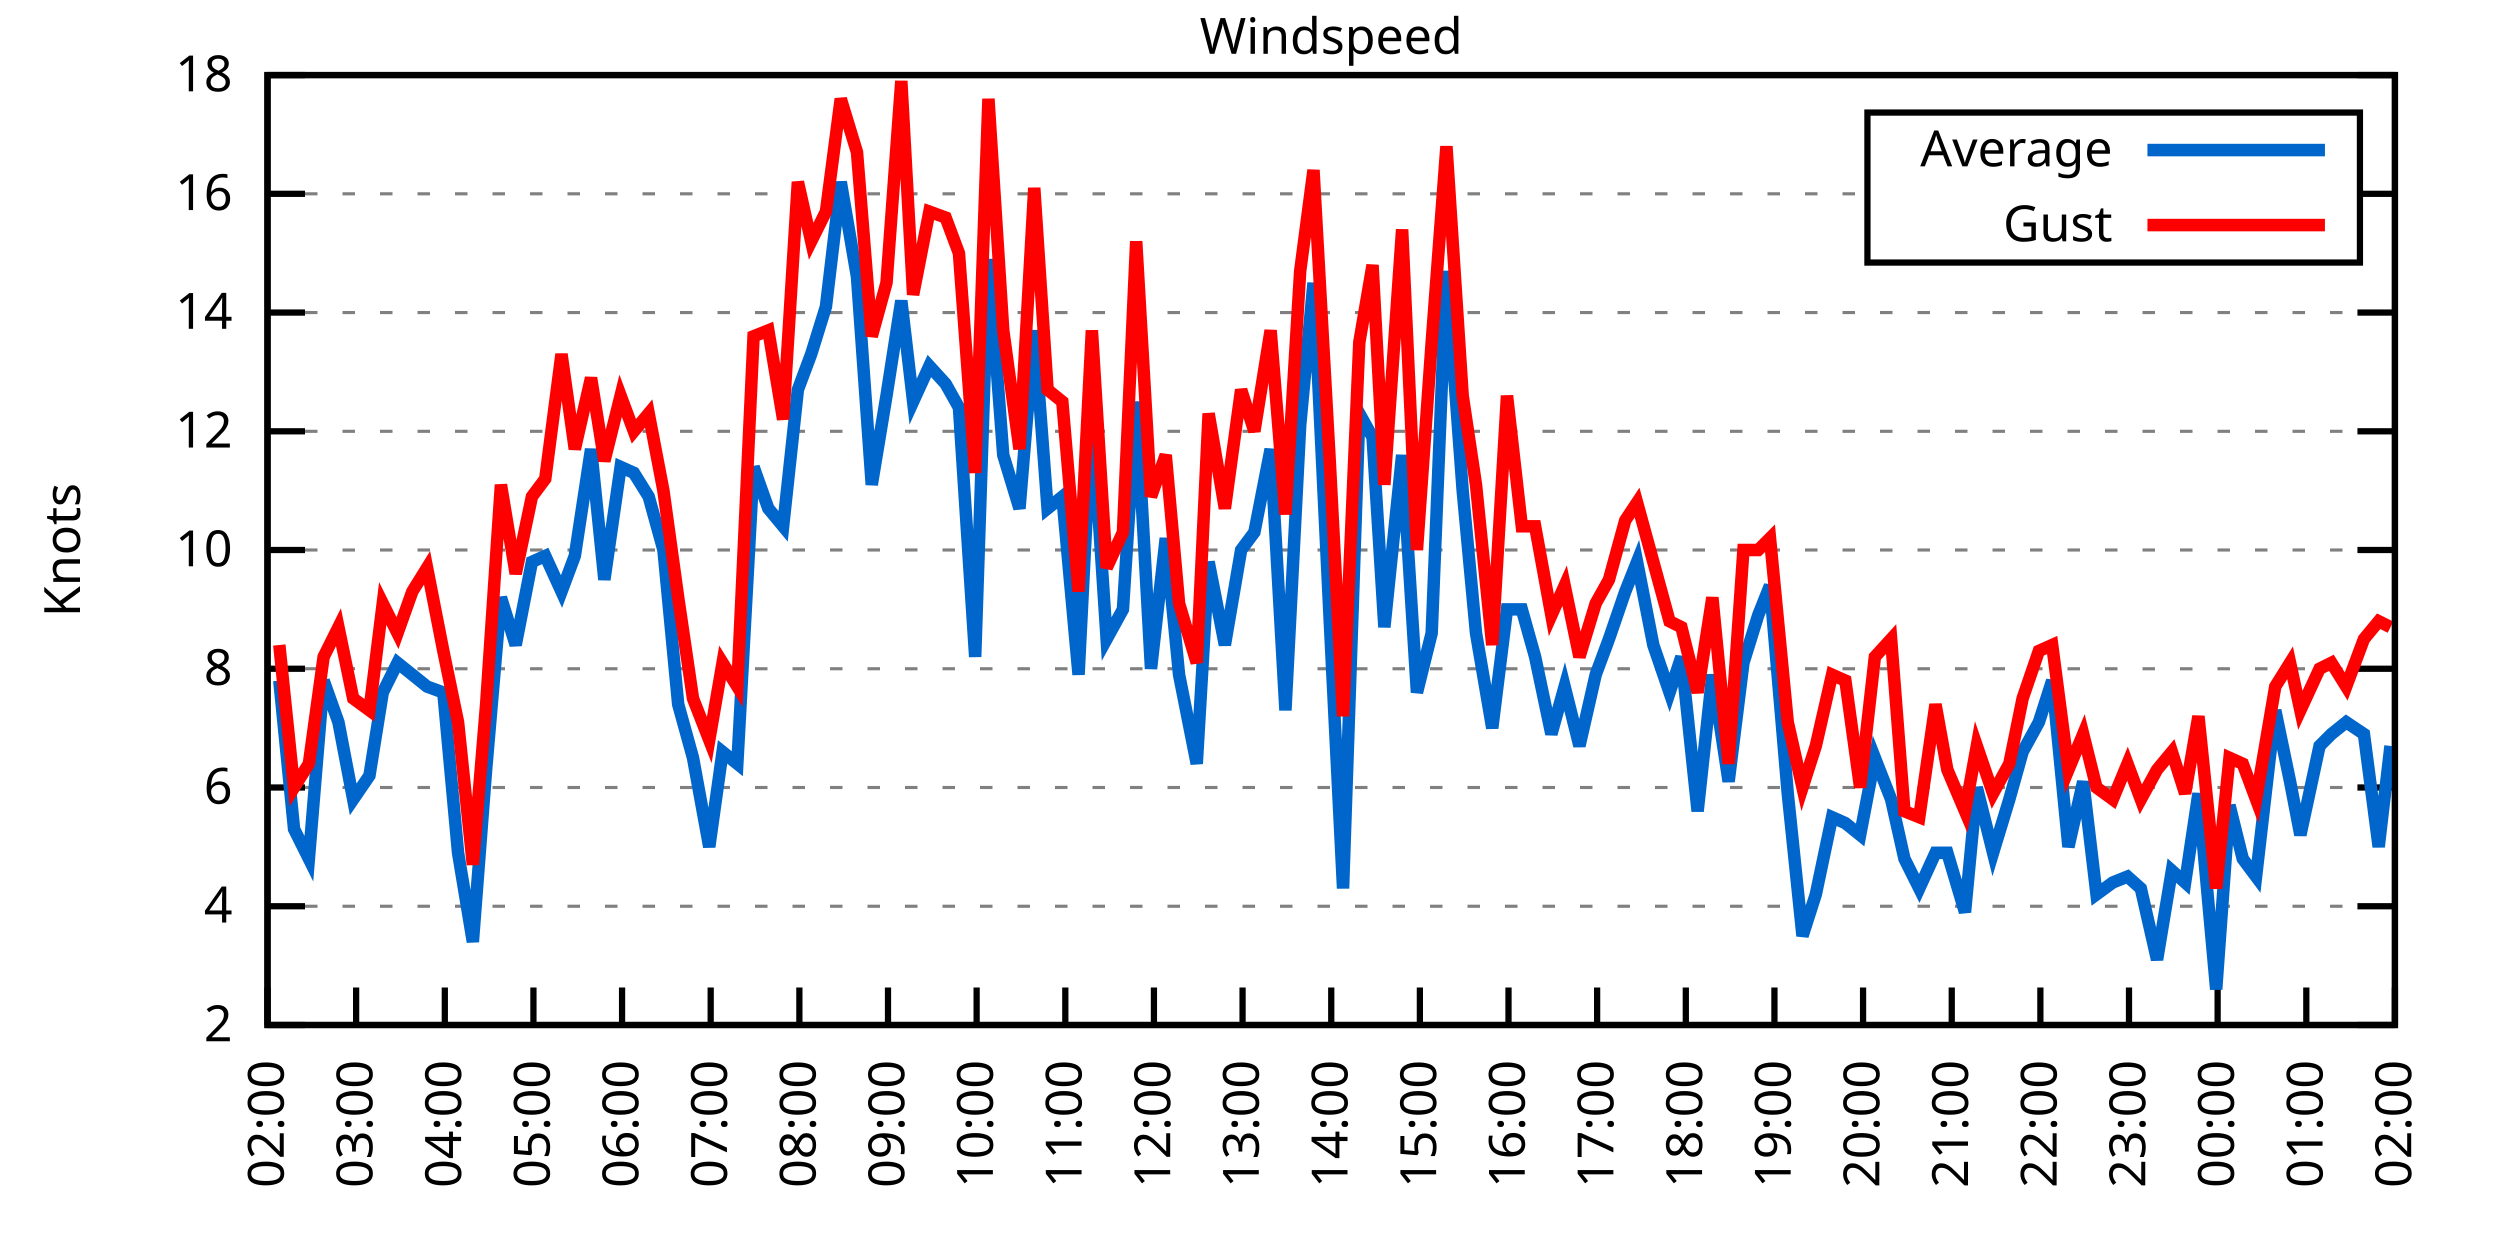
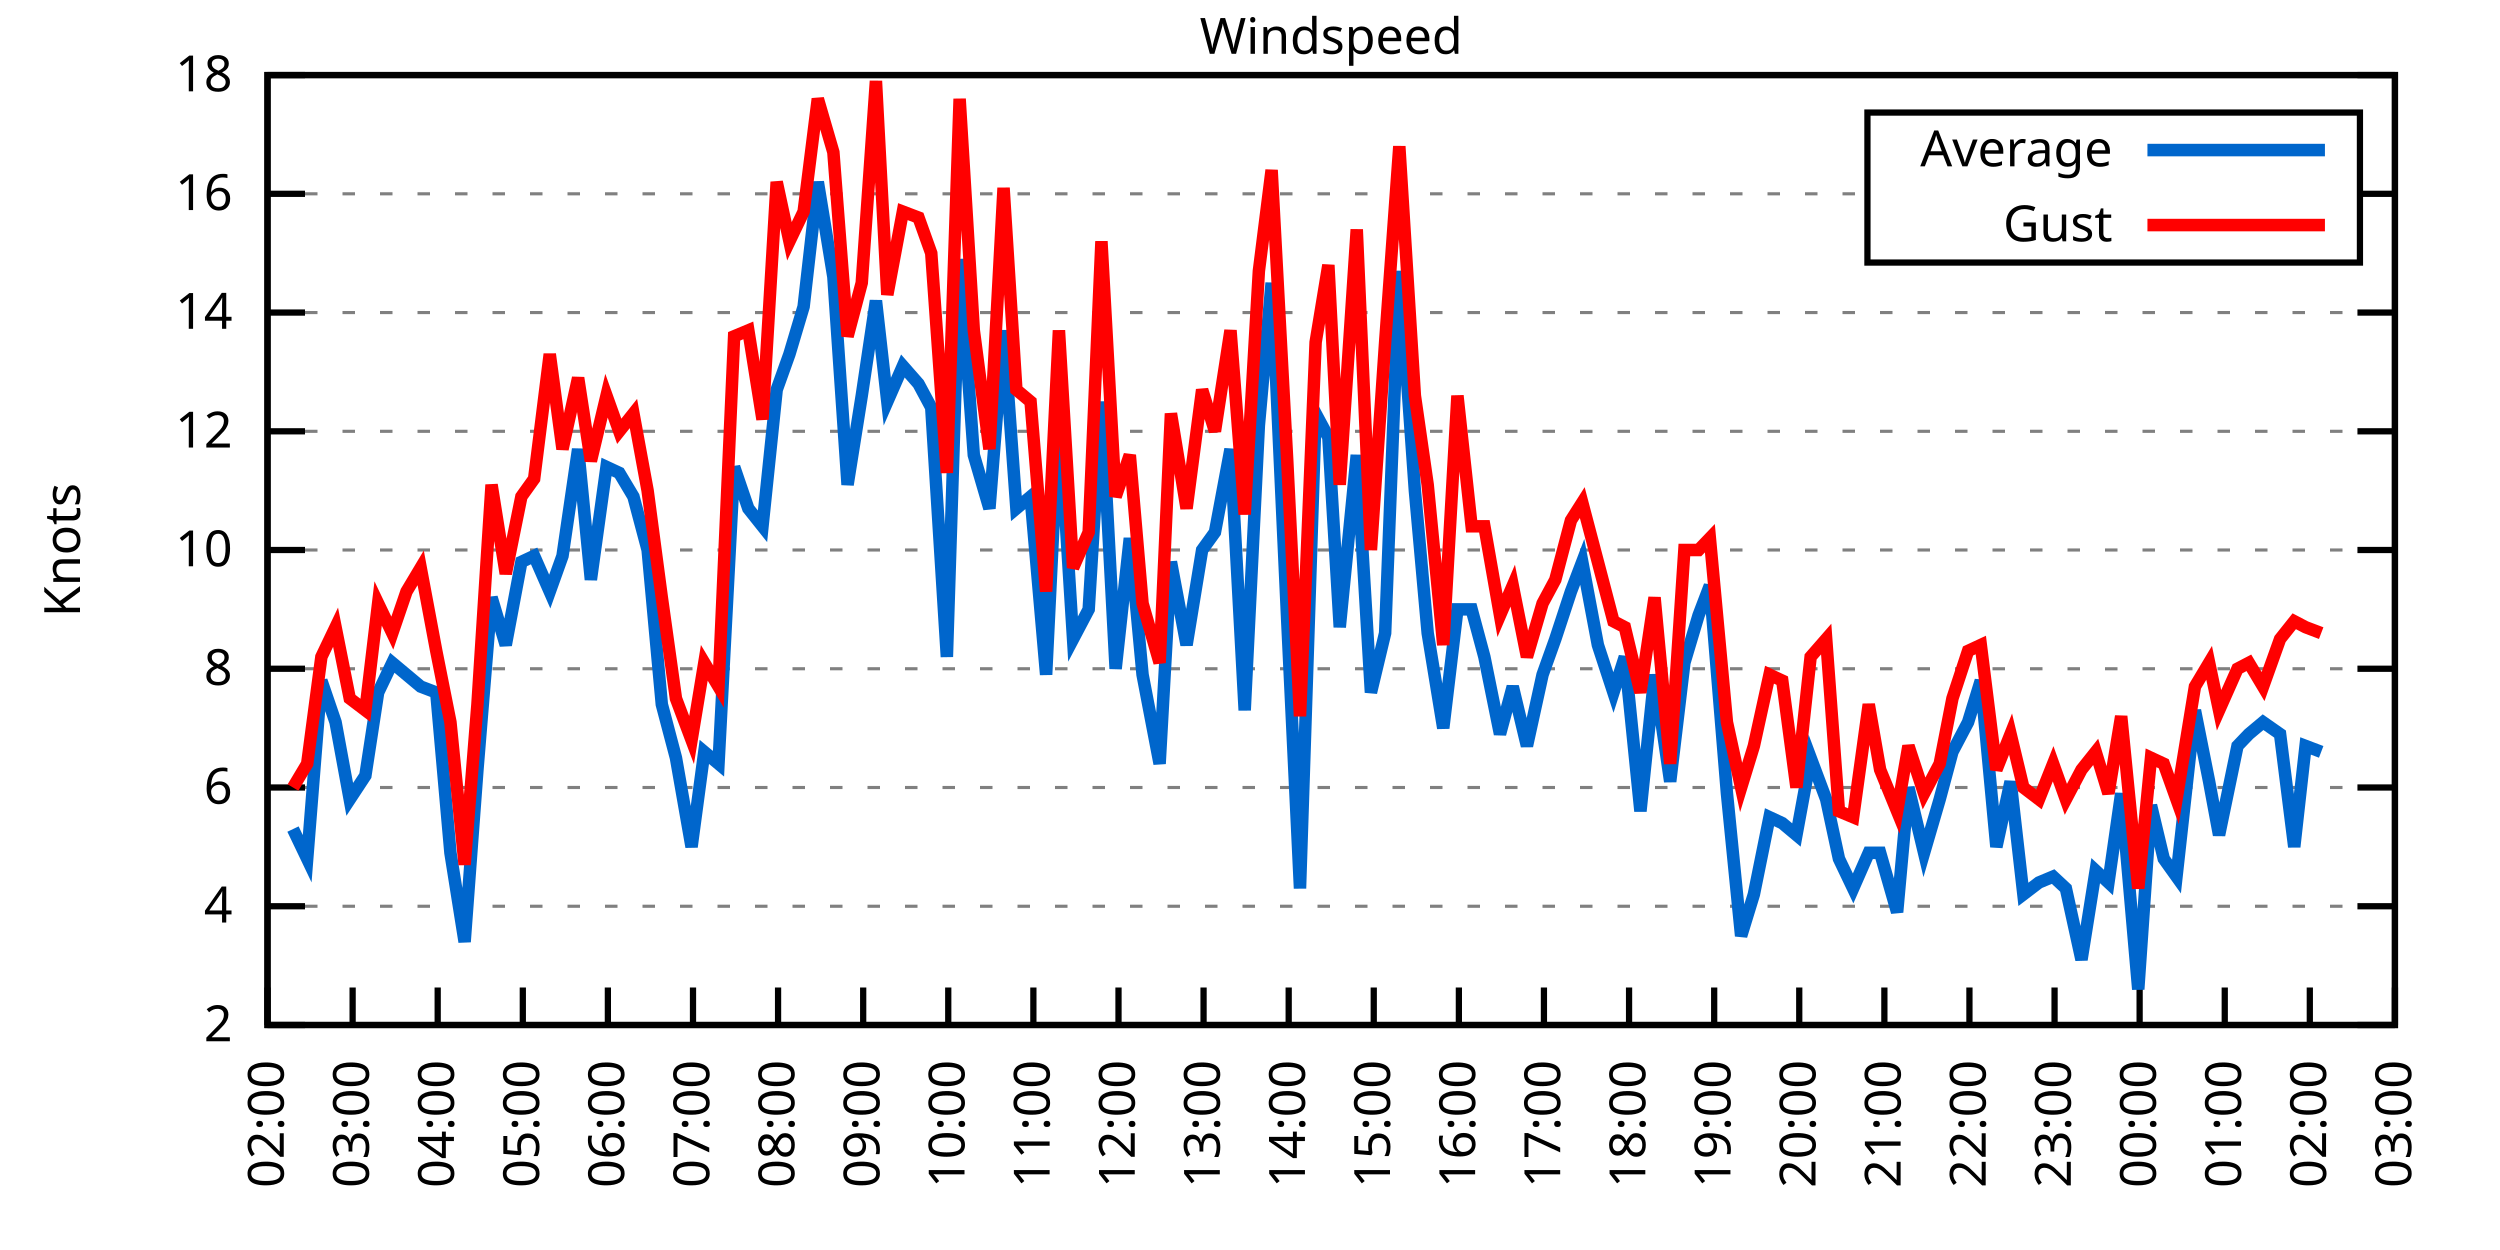
<svg xmlns="http://www.w3.org/2000/svg" xmlns:xlink="http://www.w3.org/1999/xlink" width="400" height="200" viewBox="0 0 400 200">
  <g id="gnuplot_canvas">
    <rect x="0" y="0" width="400" height="200" fill="none" />
    <defs>
      <circle id="gpDot" r="0.5" stroke-width="0.5" stroke="currentColor" />
      <path id="gpPt0" stroke-width="0.333" stroke="currentColor" d="M-1,0 h2 M0,-1 v2" />
      <path id="gpPt1" stroke-width="0.333" stroke="currentColor" d="M-1,-1 L1,1 M1,-1 L-1,1" />
      <path id="gpPt2" stroke-width="0.333" stroke="currentColor" d="M-1,0 L1,0 M0,-1 L0,1 M-1,-1 L1,1 M-1,1 L1,-1" />
      <rect id="gpPt3" stroke-width="0.333" stroke="currentColor" x="-1" y="-1" width="2" height="2" />
      <rect id="gpPt4" stroke-width="0.333" stroke="currentColor" fill="currentColor" x="-1" y="-1" width="2" height="2" />
      <circle id="gpPt5" stroke-width="0.333" stroke="currentColor" cx="0" cy="0" r="1" />
      <use xlink:href="#gpPt5" id="gpPt6" fill="currentColor" stroke="none" />
      <path id="gpPt7" stroke-width="0.333" stroke="currentColor" d="M0,-1.33 L-1.33,0.67 L1.33,0.67 z" />
      <use xlink:href="#gpPt7" id="gpPt8" fill="currentColor" stroke="none" />
      <use xlink:href="#gpPt7" id="gpPt9" stroke="currentColor" transform="rotate(180)" />
      <use xlink:href="#gpPt9" id="gpPt10" fill="currentColor" stroke="none" />
      <use xlink:href="#gpPt3" id="gpPt11" stroke="currentColor" transform="rotate(45)" />
      <use xlink:href="#gpPt11" id="gpPt12" fill="currentColor" stroke="none" />
      <path id="gpPt13" stroke-width="0.333" stroke="currentColor" d="M0,1.330 L1.265,0.411 L0.782,-1.067 L-0.782,-1.076 L-1.265,0.411 z" />
      <use xlink:href="#gpPt13" id="gpPt14" fill="currentColor" stroke="none" />
      <filter id="textbox" filterUnits="objectBoundingBox" x="0" y="0" height="1" width="1">
        <feFlood flood-color="white" flood-opacity="1" result="bgnd" />
        <feComposite in="SourceGraphic" in2="bgnd" operator="atop" />
      </filter>
      <filter id="greybox" filterUnits="objectBoundingBox" x="0" y="0" height="1" width="1">
        <feFlood flood-color="lightgrey" flood-opacity="1" result="grey" />
        <feComposite in="SourceGraphic" in2="grey" operator="atop" />
      </filter>
    </defs>
    <g fill="none" color="white" stroke="currentColor" stroke-width="1.00" stroke-linecap="butt" stroke-linejoin="miter">
</g>
    <g fill="none" color="black" stroke="currentColor" stroke-width="1.00" stroke-linecap="butt" stroke-linejoin="miter">
      <g stroke="none" shape-rendering="crispEdges">
        <polygon fill="rgb(255, 255, 255)" points="42.80,164.00 383.18,164.00 383.18,12.02 42.80,12.02 " />
      </g>
    </g>
    <g fill="none" color="black" stroke="currentColor" stroke-width="1.00" stroke-linecap="butt" stroke-linejoin="miter">
</g>
    <g fill="none" color="black" stroke="black" stroke-width="0.50" stroke-linecap="butt" stroke-linejoin="miter">
</g>
    <g fill="none" color="gray" stroke="currentColor" stroke-width="0.50" stroke-linecap="butt" stroke-linejoin="miter">
      <path stroke="gray" stroke-dasharray="2,4" class="gridline" d="M42.80,164.00 L383.19,164.00  " />
    </g>
    <g fill="none" color="gray" stroke="gray" stroke-width="1.00" stroke-linecap="butt" stroke-linejoin="miter">
</g>
    <g fill="none" color="black" stroke="currentColor" stroke-width="1.00" stroke-linecap="butt" stroke-linejoin="miter">
      <path stroke="black" d="M42.80,164.00 L48.80,164.00 M383.19,164.00 L377.19,164.00  " />
      <g transform="translate(37.20,166.60)" stroke="none" fill="black" font-family="Sans" font-size="8.00" text-anchor="end">
        <text>
          <tspan font-family="Sans"> 2</tspan>
        </text>
      </g>
    </g>
    <g fill="none" color="black" stroke="currentColor" stroke-width="1.00" stroke-linecap="butt" stroke-linejoin="miter">
</g>
    <g fill="none" color="black" stroke="black" stroke-width="0.50" stroke-linecap="butt" stroke-linejoin="miter">
</g>
    <g fill="none" color="gray" stroke="currentColor" stroke-width="0.50" stroke-linecap="butt" stroke-linejoin="miter">
      <path stroke="gray" stroke-dasharray="2,4" class="gridline" d="M42.80,145.00 L383.19,145.00  " />
    </g>
    <g fill="none" color="gray" stroke="gray" stroke-width="1.00" stroke-linecap="butt" stroke-linejoin="miter">
</g>
    <g fill="none" color="black" stroke="currentColor" stroke-width="1.00" stroke-linecap="butt" stroke-linejoin="miter">
      <path stroke="black" d="M42.80,145.00 L48.80,145.00 M383.19,145.00 L377.19,145.00  " />
      <g transform="translate(37.20,147.60)" stroke="none" fill="black" font-family="Sans" font-size="8.00" text-anchor="end">
        <text>
          <tspan font-family="Sans"> 4</tspan>
        </text>
      </g>
    </g>
    <g fill="none" color="black" stroke="currentColor" stroke-width="1.00" stroke-linecap="butt" stroke-linejoin="miter">
</g>
    <g fill="none" color="black" stroke="black" stroke-width="0.50" stroke-linecap="butt" stroke-linejoin="miter">
</g>
    <g fill="none" color="gray" stroke="currentColor" stroke-width="0.50" stroke-linecap="butt" stroke-linejoin="miter">
      <path stroke="gray" stroke-dasharray="2,4" class="gridline" d="M42.80,126.00 L383.19,126.00  " />
    </g>
    <g fill="none" color="gray" stroke="gray" stroke-width="1.00" stroke-linecap="butt" stroke-linejoin="miter">
</g>
    <g fill="none" color="black" stroke="currentColor" stroke-width="1.00" stroke-linecap="butt" stroke-linejoin="miter">
      <path stroke="black" d="M42.80,126.00 L48.80,126.00 M383.19,126.00 L377.19,126.00  " />
      <g transform="translate(37.20,128.60)" stroke="none" fill="black" font-family="Sans" font-size="8.00" text-anchor="end">
        <text>
          <tspan font-family="Sans"> 6</tspan>
        </text>
      </g>
    </g>
    <g fill="none" color="black" stroke="currentColor" stroke-width="1.00" stroke-linecap="butt" stroke-linejoin="miter">
</g>
    <g fill="none" color="black" stroke="black" stroke-width="0.50" stroke-linecap="butt" stroke-linejoin="miter">
</g>
    <g fill="none" color="gray" stroke="currentColor" stroke-width="0.50" stroke-linecap="butt" stroke-linejoin="miter">
      <path stroke="gray" stroke-dasharray="2,4" class="gridline" d="M42.80,107.00 L383.19,107.00  " />
    </g>
    <g fill="none" color="gray" stroke="gray" stroke-width="1.00" stroke-linecap="butt" stroke-linejoin="miter">
</g>
    <g fill="none" color="black" stroke="currentColor" stroke-width="1.00" stroke-linecap="butt" stroke-linejoin="miter">
      <path stroke="black" d="M42.80,107.00 L48.80,107.00 M383.19,107.00 L377.19,107.00  " />
      <g transform="translate(37.20,109.60)" stroke="none" fill="black" font-family="Sans" font-size="8.00" text-anchor="end">
        <text>
          <tspan font-family="Sans"> 8</tspan>
        </text>
      </g>
    </g>
    <g fill="none" color="black" stroke="currentColor" stroke-width="1.00" stroke-linecap="butt" stroke-linejoin="miter">
</g>
    <g fill="none" color="black" stroke="black" stroke-width="0.50" stroke-linecap="butt" stroke-linejoin="miter">
</g>
    <g fill="none" color="gray" stroke="currentColor" stroke-width="0.50" stroke-linecap="butt" stroke-linejoin="miter">
      <path stroke="gray" stroke-dasharray="2,4" class="gridline" d="M42.80,88.00 L383.19,88.00  " />
    </g>
    <g fill="none" color="gray" stroke="gray" stroke-width="1.00" stroke-linecap="butt" stroke-linejoin="miter">
</g>
    <g fill="none" color="black" stroke="currentColor" stroke-width="1.00" stroke-linecap="butt" stroke-linejoin="miter">
      <path stroke="black" d="M42.80,88.00 L48.80,88.00 M383.19,88.00 L377.19,88.00  " />
      <g transform="translate(37.20,90.60)" stroke="none" fill="black" font-family="Sans" font-size="8.00" text-anchor="end">
        <text>
          <tspan font-family="Sans"> 10</tspan>
        </text>
      </g>
    </g>
    <g fill="none" color="black" stroke="currentColor" stroke-width="1.00" stroke-linecap="butt" stroke-linejoin="miter">
</g>
    <g fill="none" color="black" stroke="black" stroke-width="0.50" stroke-linecap="butt" stroke-linejoin="miter">
</g>
    <g fill="none" color="gray" stroke="currentColor" stroke-width="0.50" stroke-linecap="butt" stroke-linejoin="miter">
      <path stroke="gray" stroke-dasharray="2,4" class="gridline" d="M42.80,69.01 L383.19,69.01  " />
    </g>
    <g fill="none" color="gray" stroke="gray" stroke-width="1.00" stroke-linecap="butt" stroke-linejoin="miter">
</g>
    <g fill="none" color="black" stroke="currentColor" stroke-width="1.00" stroke-linecap="butt" stroke-linejoin="miter">
      <path stroke="black" d="M42.80,69.01 L48.80,69.01 M383.19,69.01 L377.19,69.01  " />
      <g transform="translate(37.20,71.61)" stroke="none" fill="black" font-family="Sans" font-size="8.00" text-anchor="end">
        <text>
          <tspan font-family="Sans"> 12</tspan>
        </text>
      </g>
    </g>
    <g fill="none" color="black" stroke="currentColor" stroke-width="1.00" stroke-linecap="butt" stroke-linejoin="miter">
</g>
    <g fill="none" color="black" stroke="black" stroke-width="0.50" stroke-linecap="butt" stroke-linejoin="miter">
</g>
    <g fill="none" color="gray" stroke="currentColor" stroke-width="0.50" stroke-linecap="butt" stroke-linejoin="miter">
      <path stroke="gray" stroke-dasharray="2,4" class="gridline" d="M42.80,50.01 L383.19,50.01  " />
    </g>
    <g fill="none" color="gray" stroke="gray" stroke-width="1.00" stroke-linecap="butt" stroke-linejoin="miter">
</g>
    <g fill="none" color="black" stroke="currentColor" stroke-width="1.00" stroke-linecap="butt" stroke-linejoin="miter">
      <path stroke="black" d="M42.80,50.01 L48.80,50.01 M383.19,50.01 L377.19,50.01  " />
      <g transform="translate(37.20,52.61)" stroke="none" fill="black" font-family="Sans" font-size="8.00" text-anchor="end">
        <text>
          <tspan font-family="Sans"> 14</tspan>
        </text>
      </g>
    </g>
    <g fill="none" color="black" stroke="currentColor" stroke-width="1.00" stroke-linecap="butt" stroke-linejoin="miter">
</g>
    <g fill="none" color="black" stroke="black" stroke-width="0.50" stroke-linecap="butt" stroke-linejoin="miter">
</g>
    <g fill="none" color="gray" stroke="currentColor" stroke-width="0.50" stroke-linecap="butt" stroke-linejoin="miter">
      <path stroke="gray" stroke-dasharray="2,4" class="gridline" d="M42.80,31.01 L298.79,31.01 M377.59,31.01 L383.19,31.01  " />
    </g>
    <g fill="none" color="gray" stroke="gray" stroke-width="1.00" stroke-linecap="butt" stroke-linejoin="miter">
</g>
    <g fill="none" color="black" stroke="currentColor" stroke-width="1.00" stroke-linecap="butt" stroke-linejoin="miter">
      <path stroke="black" d="M42.80,31.01 L48.80,31.01 M383.19,31.01 L377.19,31.01  " />
      <g transform="translate(37.20,33.61)" stroke="none" fill="black" font-family="Sans" font-size="8.00" text-anchor="end">
        <text>
          <tspan font-family="Sans"> 16</tspan>
        </text>
      </g>
    </g>
    <g fill="none" color="black" stroke="currentColor" stroke-width="1.00" stroke-linecap="butt" stroke-linejoin="miter">
</g>
    <g fill="none" color="black" stroke="black" stroke-width="0.50" stroke-linecap="butt" stroke-linejoin="miter">
</g>
    <g fill="none" color="gray" stroke="currentColor" stroke-width="0.50" stroke-linecap="butt" stroke-linejoin="miter">
      <path stroke="gray" stroke-dasharray="2,4" class="gridline" d="M42.80,12.01 L383.19,12.01  " />
    </g>
    <g fill="none" color="gray" stroke="gray" stroke-width="1.00" stroke-linecap="butt" stroke-linejoin="miter">
</g>
    <g fill="none" color="black" stroke="currentColor" stroke-width="1.00" stroke-linecap="butt" stroke-linejoin="miter">
      <path stroke="black" d="M42.80,12.01 L48.80,12.01 M383.19,12.01 L377.19,12.01  " />
      <g transform="translate(37.20,14.61)" stroke="none" fill="black" font-family="Sans" font-size="8.00" text-anchor="end">
        <text>
          <tspan font-family="Sans"> 18</tspan>
        </text>
      </g>
    </g>
    <g fill="none" color="black" stroke="currentColor" stroke-width="1.00" stroke-linecap="butt" stroke-linejoin="miter">
      <path stroke="black" d="M42.80,164.00 L42.80,158.00  " />
      <g transform="translate(45.40,169.60) rotate(270.00)" stroke="none" fill="black" font-family="Sans" font-size="8.00" text-anchor="end">
        <text>
          <tspan font-family="Sans">02:00</tspan>
        </text>
      </g>
    </g>
    <g fill="none" color="black" stroke="currentColor" stroke-width="1.00" stroke-linecap="butt" stroke-linejoin="miter">
-       <path stroke="black" d="M56.98,164.00 L56.98,158.00  " />
-       <g transform="translate(59.58,169.60) rotate(270.00)" stroke="none" fill="black" font-family="Sans" font-size="8.00" text-anchor="end">
+       <path stroke="black" d="M56.42,164.00 L56.42,158.00  " />
+       <g transform="translate(59.02,169.60) rotate(270.00)" stroke="none" fill="black" font-family="Sans" font-size="8.00" text-anchor="end">
        <text>
          <tspan font-family="Sans">03:00</tspan>
        </text>
      </g>
    </g>
    <g fill="none" color="black" stroke="currentColor" stroke-width="1.00" stroke-linecap="butt" stroke-linejoin="miter">
-       <path stroke="black" d="M71.17,164.00 L71.17,158.00  " />
-       <g transform="translate(73.77,169.60) rotate(270.00)" stroke="none" fill="black" font-family="Sans" font-size="8.00" text-anchor="end">
+       <path stroke="black" d="M70.03,164.00 L70.03,158.00  " />
+       <g transform="translate(72.63,169.60) rotate(270.00)" stroke="none" fill="black" font-family="Sans" font-size="8.00" text-anchor="end">
        <text>
          <tspan font-family="Sans">04:00</tspan>
        </text>
      </g>
    </g>
    <g fill="none" color="black" stroke="currentColor" stroke-width="1.00" stroke-linecap="butt" stroke-linejoin="miter">
-       <path stroke="black" d="M85.35,164.00 L85.35,158.00  " />
-       <g transform="translate(87.95,169.60) rotate(270.00)" stroke="none" fill="black" font-family="Sans" font-size="8.00" text-anchor="end">
+       <path stroke="black" d="M83.65,164.00 L83.65,158.00  " />
+       <g transform="translate(86.25,169.60) rotate(270.00)" stroke="none" fill="black" font-family="Sans" font-size="8.00" text-anchor="end">
        <text>
          <tspan font-family="Sans">05:00</tspan>
        </text>
      </g>
    </g>
    <g fill="none" color="black" stroke="currentColor" stroke-width="1.00" stroke-linecap="butt" stroke-linejoin="miter">
-       <path stroke="black" d="M99.53,164.00 L99.53,158.00  " />
-       <g transform="translate(102.13,169.60) rotate(270.00)" stroke="none" fill="black" font-family="Sans" font-size="8.00" text-anchor="end">
+       <path stroke="black" d="M97.26,164.00 L97.26,158.00  " />
+       <g transform="translate(99.86,169.60) rotate(270.00)" stroke="none" fill="black" font-family="Sans" font-size="8.00" text-anchor="end">
        <text>
          <tspan font-family="Sans">06:00</tspan>
        </text>
      </g>
    </g>
    <g fill="none" color="black" stroke="currentColor" stroke-width="1.00" stroke-linecap="butt" stroke-linejoin="miter">
-       <path stroke="black" d="M113.71,164.00 L113.71,158.00  " />
-       <g transform="translate(116.31,169.60) rotate(270.00)" stroke="none" fill="black" font-family="Sans" font-size="8.00" text-anchor="end">
+       <path stroke="black" d="M110.88,164.00 L110.88,158.00  " />
+       <g transform="translate(113.48,169.60) rotate(270.00)" stroke="none" fill="black" font-family="Sans" font-size="8.00" text-anchor="end">
        <text>
          <tspan font-family="Sans">07:00</tspan>
        </text>
      </g>
    </g>
    <g fill="none" color="black" stroke="currentColor" stroke-width="1.00" stroke-linecap="butt" stroke-linejoin="miter">
-       <path stroke="black" d="M127.90,164.00 L127.90,158.00  " />
-       <g transform="translate(130.50,169.60) rotate(270.00)" stroke="none" fill="black" font-family="Sans" font-size="8.00" text-anchor="end">
+       <path stroke="black" d="M124.49,164.00 L124.49,158.00  " />
+       <g transform="translate(127.09,169.60) rotate(270.00)" stroke="none" fill="black" font-family="Sans" font-size="8.00" text-anchor="end">
        <text>
          <tspan font-family="Sans">08:00</tspan>
        </text>
      </g>
    </g>
    <g fill="none" color="black" stroke="currentColor" stroke-width="1.00" stroke-linecap="butt" stroke-linejoin="miter">
-       <path stroke="black" d="M142.08,164.00 L142.08,158.00  " />
-       <g transform="translate(144.68,169.60) rotate(270.00)" stroke="none" fill="black" font-family="Sans" font-size="8.00" text-anchor="end">
+       <path stroke="black" d="M138.11,164.00 L138.11,158.00  " />
+       <g transform="translate(140.71,169.60) rotate(270.00)" stroke="none" fill="black" font-family="Sans" font-size="8.00" text-anchor="end">
        <text>
          <tspan font-family="Sans">09:00</tspan>
        </text>
      </g>
    </g>
    <g fill="none" color="black" stroke="currentColor" stroke-width="1.00" stroke-linecap="butt" stroke-linejoin="miter">
-       <path stroke="black" d="M156.26,164.00 L156.26,158.00  " />
-       <g transform="translate(158.86,169.60) rotate(270.00)" stroke="none" fill="black" font-family="Sans" font-size="8.00" text-anchor="end">
+       <path stroke="black" d="M151.72,164.00 L151.72,158.00  " />
+       <g transform="translate(154.32,169.60) rotate(270.00)" stroke="none" fill="black" font-family="Sans" font-size="8.00" text-anchor="end">
        <text>
          <tspan font-family="Sans">10:00</tspan>
        </text>
      </g>
    </g>
    <g fill="none" color="black" stroke="currentColor" stroke-width="1.00" stroke-linecap="butt" stroke-linejoin="miter">
-       <path stroke="black" d="M170.45,164.00 L170.45,158.00  " />
-       <g transform="translate(173.05,169.60) rotate(270.00)" stroke="none" fill="black" font-family="Sans" font-size="8.00" text-anchor="end">
+       <path stroke="black" d="M165.34,164.00 L165.34,158.00  " />
+       <g transform="translate(167.94,169.60) rotate(270.00)" stroke="none" fill="black" font-family="Sans" font-size="8.00" text-anchor="end">
        <text>
          <tspan font-family="Sans">11:00</tspan>
        </text>
      </g>
    </g>
    <g fill="none" color="black" stroke="currentColor" stroke-width="1.00" stroke-linecap="butt" stroke-linejoin="miter">
-       <path stroke="black" d="M184.63,164.00 L184.63,158.00  " />
-       <g transform="translate(187.23,169.60) rotate(270.00)" stroke="none" fill="black" font-family="Sans" font-size="8.00" text-anchor="end">
+       <path stroke="black" d="M178.96,164.00 L178.96,158.00  " />
+       <g transform="translate(181.56,169.60) rotate(270.00)" stroke="none" fill="black" font-family="Sans" font-size="8.00" text-anchor="end">
        <text>
          <tspan font-family="Sans">12:00</tspan>
        </text>
      </g>
    </g>
    <g fill="none" color="black" stroke="currentColor" stroke-width="1.00" stroke-linecap="butt" stroke-linejoin="miter">
-       <path stroke="black" d="M198.81,164.00 L198.81,158.00  " />
-       <g transform="translate(201.41,169.60) rotate(270.00)" stroke="none" fill="black" font-family="Sans" font-size="8.00" text-anchor="end">
+       <path stroke="black" d="M192.57,164.00 L192.57,158.00  " />
+       <g transform="translate(195.17,169.60) rotate(270.00)" stroke="none" fill="black" font-family="Sans" font-size="8.00" text-anchor="end">
        <text>
          <tspan font-family="Sans">13:00</tspan>
        </text>
      </g>
    </g>
    <g fill="none" color="black" stroke="currentColor" stroke-width="1.00" stroke-linecap="butt" stroke-linejoin="miter">
-       <path stroke="black" d="M213.00,164.00 L213.00,158.00  " />
-       <g transform="translate(215.60,169.60) rotate(270.00)" stroke="none" fill="black" font-family="Sans" font-size="8.00" text-anchor="end">
+       <path stroke="black" d="M206.19,164.00 L206.19,158.00  " />
+       <g transform="translate(208.79,169.60) rotate(270.00)" stroke="none" fill="black" font-family="Sans" font-size="8.00" text-anchor="end">
        <text>
          <tspan font-family="Sans">14:00</tspan>
        </text>
      </g>
    </g>
    <g fill="none" color="black" stroke="currentColor" stroke-width="1.00" stroke-linecap="butt" stroke-linejoin="miter">
-       <path stroke="black" d="M227.18,164.00 L227.18,158.00  " />
-       <g transform="translate(229.78,169.60) rotate(270.00)" stroke="none" fill="black" font-family="Sans" font-size="8.00" text-anchor="end">
+       <path stroke="black" d="M219.80,164.00 L219.80,158.00  " />
+       <g transform="translate(222.40,169.60) rotate(270.00)" stroke="none" fill="black" font-family="Sans" font-size="8.00" text-anchor="end">
        <text>
          <tspan font-family="Sans">15:00</tspan>
        </text>
      </g>
    </g>
    <g fill="none" color="black" stroke="currentColor" stroke-width="1.00" stroke-linecap="butt" stroke-linejoin="miter">
-       <path stroke="black" d="M241.36,164.00 L241.36,158.00  " />
-       <g transform="translate(243.96,169.60) rotate(270.00)" stroke="none" fill="black" font-family="Sans" font-size="8.00" text-anchor="end">
+       <path stroke="black" d="M233.42,164.00 L233.42,158.00  " />
+       <g transform="translate(236.02,169.60) rotate(270.00)" stroke="none" fill="black" font-family="Sans" font-size="8.00" text-anchor="end">
        <text>
          <tspan font-family="Sans">16:00</tspan>
        </text>
      </g>
    </g>
    <g fill="none" color="black" stroke="currentColor" stroke-width="1.00" stroke-linecap="butt" stroke-linejoin="miter">
-       <path stroke="black" d="M255.54,164.00 L255.54,158.00  " />
-       <g transform="translate(258.14,169.60) rotate(270.00)" stroke="none" fill="black" font-family="Sans" font-size="8.00" text-anchor="end">
+       <path stroke="black" d="M247.03,164.00 L247.03,158.00  " />
+       <g transform="translate(249.63,169.60) rotate(270.00)" stroke="none" fill="black" font-family="Sans" font-size="8.00" text-anchor="end">
        <text>
          <tspan font-family="Sans">17:00</tspan>
        </text>
      </g>
    </g>
    <g fill="none" color="black" stroke="currentColor" stroke-width="1.00" stroke-linecap="butt" stroke-linejoin="miter">
-       <path stroke="black" d="M269.73,164.00 L269.73,158.00  " />
-       <g transform="translate(272.33,169.60) rotate(270.00)" stroke="none" fill="black" font-family="Sans" font-size="8.00" text-anchor="end">
+       <path stroke="black" d="M260.65,164.00 L260.65,158.00  " />
+       <g transform="translate(263.25,169.60) rotate(270.00)" stroke="none" fill="black" font-family="Sans" font-size="8.00" text-anchor="end">
        <text>
          <tspan font-family="Sans">18:00</tspan>
        </text>
      </g>
    </g>
    <g fill="none" color="black" stroke="currentColor" stroke-width="1.00" stroke-linecap="butt" stroke-linejoin="miter">
-       <path stroke="black" d="M283.91,164.00 L283.91,158.00  " />
-       <g transform="translate(286.51,169.60) rotate(270.00)" stroke="none" fill="black" font-family="Sans" font-size="8.00" text-anchor="end">
+       <path stroke="black" d="M274.27,164.00 L274.27,158.00  " />
+       <g transform="translate(276.87,169.60) rotate(270.00)" stroke="none" fill="black" font-family="Sans" font-size="8.00" text-anchor="end">
        <text>
          <tspan font-family="Sans">19:00</tspan>
        </text>
      </g>
    </g>
    <g fill="none" color="black" stroke="currentColor" stroke-width="1.00" stroke-linecap="butt" stroke-linejoin="miter">
-       <path stroke="black" d="M298.09,164.00 L298.09,158.00  " />
-       <g transform="translate(300.69,169.60) rotate(270.00)" stroke="none" fill="black" font-family="Sans" font-size="8.00" text-anchor="end">
+       <path stroke="black" d="M287.88,164.00 L287.88,158.00  " />
+       <g transform="translate(290.48,169.60) rotate(270.00)" stroke="none" fill="black" font-family="Sans" font-size="8.00" text-anchor="end">
        <text>
          <tspan font-family="Sans">20:00</tspan>
        </text>
      </g>
    </g>
    <g fill="none" color="black" stroke="currentColor" stroke-width="1.00" stroke-linecap="butt" stroke-linejoin="miter">
-       <path stroke="black" d="M312.28,164.00 L312.28,158.00  " />
-       <g transform="translate(314.88,169.60) rotate(270.00)" stroke="none" fill="black" font-family="Sans" font-size="8.00" text-anchor="end">
+       <path stroke="black" d="M301.50,164.00 L301.50,158.00  " />
+       <g transform="translate(304.10,169.60) rotate(270.00)" stroke="none" fill="black" font-family="Sans" font-size="8.00" text-anchor="end">
        <text>
          <tspan font-family="Sans">21:00</tspan>
        </text>
      </g>
    </g>
    <g fill="none" color="black" stroke="currentColor" stroke-width="1.00" stroke-linecap="butt" stroke-linejoin="miter">
-       <path stroke="black" d="M326.46,164.00 L326.46,158.00  " />
-       <g transform="translate(329.06,169.60) rotate(270.00)" stroke="none" fill="black" font-family="Sans" font-size="8.00" text-anchor="end">
+       <path stroke="black" d="M315.11,164.00 L315.11,158.00  " />
+       <g transform="translate(317.71,169.60) rotate(270.00)" stroke="none" fill="black" font-family="Sans" font-size="8.00" text-anchor="end">
        <text>
          <tspan font-family="Sans">22:00</tspan>
        </text>
      </g>
    </g>
    <g fill="none" color="black" stroke="currentColor" stroke-width="1.00" stroke-linecap="butt" stroke-linejoin="miter">
-       <path stroke="black" d="M340.64,164.00 L340.64,158.00  " />
-       <g transform="translate(343.24,169.60) rotate(270.00)" stroke="none" fill="black" font-family="Sans" font-size="8.00" text-anchor="end">
+       <path stroke="black" d="M328.73,164.00 L328.73,158.00  " />
+       <g transform="translate(331.33,169.60) rotate(270.00)" stroke="none" fill="black" font-family="Sans" font-size="8.00" text-anchor="end">
        <text>
          <tspan font-family="Sans">23:00</tspan>
        </text>
      </g>
    </g>
    <g fill="none" color="black" stroke="currentColor" stroke-width="1.00" stroke-linecap="butt" stroke-linejoin="miter">
-       <path stroke="black" d="M354.82,164.00 L354.82,158.00  " />
-       <g transform="translate(357.42,169.60) rotate(270.00)" stroke="none" fill="black" font-family="Sans" font-size="8.00" text-anchor="end">
+       <path stroke="black" d="M342.34,164.00 L342.34,158.00  " />
+       <g transform="translate(344.94,169.60) rotate(270.00)" stroke="none" fill="black" font-family="Sans" font-size="8.00" text-anchor="end">
        <text>
          <tspan font-family="Sans">00:00</tspan>
        </text>
      </g>
    </g>
    <g fill="none" color="black" stroke="currentColor" stroke-width="1.00" stroke-linecap="butt" stroke-linejoin="miter">
-       <path stroke="black" d="M369.01,164.00 L369.01,158.00  " />
-       <g transform="translate(371.61,169.60) rotate(270.00)" stroke="none" fill="black" font-family="Sans" font-size="8.00" text-anchor="end">
+       <path stroke="black" d="M355.96,164.00 L355.96,158.00  " />
+       <g transform="translate(358.56,169.60) rotate(270.00)" stroke="none" fill="black" font-family="Sans" font-size="8.00" text-anchor="end">
        <text>
          <tspan font-family="Sans">01:00</tspan>
+         </text>
+       </g>
+     </g>
+     <g fill="none" color="black" stroke="currentColor" stroke-width="1.00" stroke-linecap="butt" stroke-linejoin="miter">
+       <path stroke="black" d="M369.57,164.00 L369.57,158.00  " />
+       <g transform="translate(372.17,169.60) rotate(270.00)" stroke="none" fill="black" font-family="Sans" font-size="8.00" text-anchor="end">
+         <text>
+           <tspan font-family="Sans">02:00</tspan>
        </text>
      </g>
    </g>
    <g fill="none" color="black" stroke="currentColor" stroke-width="1.00" stroke-linecap="butt" stroke-linejoin="miter">
      <path stroke="black" d="M383.19,164.00 L383.19,158.00  " />
      <g transform="translate(385.79,169.60) rotate(270.00)" stroke="none" fill="black" font-family="Sans" font-size="8.00" text-anchor="end">
        <text>
-           <tspan font-family="Sans">02:00</tspan>
+           <tspan font-family="Sans">03:00</tspan>
        </text>
      </g>
    </g>
    <g fill="none" color="black" stroke="currentColor" stroke-width="1.00" stroke-linecap="butt" stroke-linejoin="miter">
</g>
    <g fill="none" color="black" stroke="currentColor" stroke-width="1.00" stroke-linecap="butt" stroke-linejoin="miter">
      <path stroke="black" d="M42.80,12.01 L42.80,164.00 L383.19,164.00 L383.19,12.01 L42.80,12.01 Z  " />
    </g>
    <g fill="none" color="black" stroke="currentColor" stroke-width="1.00" stroke-linecap="butt" stroke-linejoin="miter">
</g>
    <g fill="none" color="black" stroke="currentColor" stroke-width="1.00" stroke-linecap="butt" stroke-linejoin="miter">
      <path stroke="black" d="M298.79,42.01 L298.79,18.01 L377.59,18.01 L377.59,42.01 L298.79,42.01 Z  " />
    </g>
    <g id="Windspeed_plot_1">
      <g fill="none" color="white" stroke="black" stroke-width="2.00" stroke-linecap="butt" stroke-linejoin="miter">
</g>
      <g fill="none" color="black" stroke="currentColor" stroke-width="2.00" stroke-linecap="butt" stroke-linejoin="miter">
        <g transform="translate(337.99,26.61)" stroke="none" fill="black" font-family="Sans" font-size="8.00" text-anchor="end">
          <text>
            <tspan font-family="Sans">Average</tspan>
          </text>
        </g>
      </g>
      <g fill="none" color="black" stroke="currentColor" stroke-width="2.00" stroke-linecap="butt" stroke-linejoin="miter">
-         <path stroke="rgb(  0, 102, 204)" d="M343.59,24.01 L371.99,24.01 M44.69,108.90 L47.05,132.65 L49.42,137.40 L51.78,108.90 L54.15,115.55 L56.51,127.90   L59.11,124.10 L61.24,110.80 L63.60,106.05 L65.97,107.95 L68.33,109.85 L70.93,110.80 L73.29,136.45 L75.66,150.70   L77.78,123.15 L80.15,95.60 L82.51,103.20 L85.11,89.90 L87.24,88.95 L89.84,94.65 L91.97,88.95 L94.57,71.86   L96.70,92.75 L99.30,74.71 L101.42,75.66 L103.79,79.46 L106.15,88.00 L108.51,112.70 L110.88,121.25 L113.48,135.50   L115.61,120.30 L117.97,122.20 L120.57,74.71 L122.93,81.36 L125.30,84.21 L127.66,62.36 L129.79,56.66 L132.15,49.06   L134.52,29.11 L137.12,44.31 L139.48,77.56 L141.84,63.31 L144.21,48.11 L146.10,64.26 L148.70,58.56 L151.30,61.41   L153.43,65.21 L156.03,105.10 L158.15,41.46 L160.52,72.81 L163.12,81.36 L165.48,52.86 L167.61,81.36 L169.97,79.46   L172.57,107.95 L174.70,66.16 L177.06,102.25 L179.67,97.50 L181.79,64.26 L184.16,107.00 L186.52,86.11 L188.65,107.95   L191.48,122.20 L193.38,89.90 L195.98,103.20 L198.58,88.00 L200.70,85.16 L203.30,71.86 L205.67,113.65 L208.03,68.06   L210.16,45.26 L212.76,99.40 L214.89,142.15 L217.49,66.16 L219.61,69.96 L221.50,100.35 L224.34,72.81 L226.71,110.80   L229.07,101.30 L231.43,43.36 L234.03,78.51 L236.16,101.30 L238.76,116.50 L241.12,97.50 L243.49,97.50 L245.62,105.10   L248.22,117.45 L250.34,109.85 L252.71,119.35 L255.31,107.95 L257.43,102.25 L260.04,94.65 L261.93,89.90 L264.53,103.20   L267.13,110.80 L269.02,105.10 L271.62,129.80 L273.98,107.95 L276.58,125.05 L278.95,106.05 L281.31,98.45 L283.20,93.70   L286.04,126.95 L288.40,149.75 L290.53,143.10 L293.13,130.75 L295.26,131.70 L297.62,133.60 L299.98,121.25 L302.58,127.90   L304.71,137.40 L307.08,142.15 L309.68,136.45 L311.57,136.45 L314.40,145.95 L316.29,126.00 L318.89,136.45 L321.49,127.90   L323.62,120.30 L326.22,115.55 L328.35,108.90 L330.95,135.50 L333.31,125.05 L335.44,143.10 L338.04,141.20 L340.40,140.25   L342.53,142.15 L345.13,153.55 L347.50,139.30 L349.62,141.20 L351.75,126.95 L354.59,158.30 L356.72,128.85 L358.84,137.40   L360.97,140.25 L364.04,113.65 L366.41,125.05 L368.06,133.60 L371.13,119.35 L373.03,117.45 L375.39,115.55 L378.23,117.45   L380.59,135.50 L382.48,119.35  " />
+         <path stroke="rgb(  0, 102, 204)" d="M343.59,24.01 L371.99,24.01 M46.88,132.65 L49.15,137.40 L51.42,108.90 L53.69,115.55 L55.96,127.90 L58.46,124.10   L60.50,110.80 L62.77,106.05 L65.04,107.95 L67.31,109.85 L69.80,110.80 L72.07,136.45 L74.34,150.70 L76.39,123.15   L78.65,95.60 L80.92,103.20 L83.42,89.90 L85.46,88.95 L87.96,94.65 L90.00,88.95 L92.50,71.86 L94.54,92.75   L97.04,74.71 L99.08,75.66 L101.35,79.46 L103.62,88.00 L105.89,112.70 L108.15,121.25 L110.65,135.50 L112.69,120.30   L114.96,122.20 L117.46,74.71 L119.73,81.36 L122.00,84.21 L124.27,62.36 L126.31,56.66 L128.58,49.06 L130.85,29.11   L133.34,44.31 L135.61,77.56 L137.88,63.31 L140.15,48.11 L141.97,64.26 L144.46,58.56 L146.96,61.41 L149.00,65.21   L151.50,105.10 L153.54,41.46 L155.81,72.81 L158.31,81.36 L160.57,52.86 L162.62,81.36 L164.89,79.46 L167.38,107.95   L169.43,66.16 L171.69,102.25 L174.19,97.50 L176.23,64.26 L178.50,107.00 L180.77,86.11 L182.81,107.95 L185.54,122.20   L187.35,89.90 L189.85,103.20 L192.34,88.00 L194.39,85.16 L196.88,71.86 L199.15,113.65 L201.42,68.06 L203.46,45.26   L205.96,99.40 L208.00,142.15 L210.50,66.16 L212.54,69.96 L214.36,100.35 L217.08,72.81 L219.35,110.80 L221.62,101.30   L223.89,43.36 L226.38,78.51 L228.43,101.30 L230.92,116.50 L233.19,97.50 L235.46,97.50 L237.50,105.10 L240.00,117.45   L242.04,109.85 L244.31,119.35 L246.81,107.95 L248.85,102.25 L251.35,94.65 L253.16,89.90 L255.66,103.20 L258.15,110.80   L259.97,105.10 L262.47,129.80 L264.73,107.95 L267.23,125.05 L269.50,106.05 L271.77,98.45 L273.58,93.70 L276.31,126.95   L278.58,149.75 L280.62,143.10 L283.12,130.75 L285.16,131.70 L287.43,133.60 L289.70,121.25 L292.19,127.90 L294.23,137.40   L296.50,142.15 L299.00,136.45 L300.82,136.45 L303.54,145.95 L305.35,126.00 L307.85,136.45 L310.35,127.90 L312.39,120.30   L314.89,115.55 L316.93,108.90 L319.42,135.50 L321.69,125.05 L323.74,143.10 L326.23,141.20 L328.50,140.25 L330.54,142.15   L333.04,153.55 L335.31,139.30 L337.35,141.20 L339.39,126.95 L342.12,158.30 L344.16,128.85 L346.20,137.40 L348.24,140.25   L351.19,113.65 L353.46,125.05 L355.05,133.60 L358.00,119.35 L359.82,117.45 L362.09,115.55 L364.81,117.45 L367.08,135.50   L368.89,119.35 L371.39,120.30  " />
      </g>
    </g>
    <g id="Windspeed_plot_2">
      <g fill="none" color="black" stroke="currentColor" stroke-width="2.00" stroke-linecap="butt" stroke-linejoin="miter">
        <g transform="translate(337.99,38.61)" stroke="none" fill="black" font-family="Sans" font-size="8.00" text-anchor="end">
          <text>
            <tspan font-family="Sans">Gust</tspan>
          </text>
        </g>
      </g>
      <g fill="none" color="black" stroke="currentColor" stroke-width="2.00" stroke-linecap="butt" stroke-linejoin="miter">
-         <path stroke="rgb(255,   0,   0)" d="M343.59,36.01 L371.99,36.01 M44.69,103.20 L47.05,126.00 L49.42,122.20 L51.78,105.10 L54.15,100.35 L56.51,111.75   L59.11,113.65 L61.24,96.55 L63.60,101.30 L65.97,94.65 L68.33,90.85 L70.93,104.15 L73.29,115.55 L75.66,138.35   L77.78,112.70 L80.15,77.56 L82.51,91.80 L85.11,79.46 L87.24,76.61 L89.84,56.66 L91.97,71.86 L94.57,60.46   L96.70,73.76 L99.30,63.31 L101.42,69.01 L103.79,66.16 L106.15,78.51 L108.51,95.60 L110.88,111.75 L113.48,118.40   L115.61,106.05 L117.97,109.85 L120.57,53.81 L122.93,52.86 L125.30,67.11 L127.66,29.11 L129.79,38.61 L132.15,33.86   L134.52,15.81 L137.12,24.36 L139.48,53.81 L141.84,45.26 L144.21,12.96 L146.10,47.16 L148.70,33.86 L151.30,34.81   L153.43,40.51 L156.03,75.66 L158.15,15.81 L160.52,52.86 L163.12,71.86 L165.48,30.06 L167.61,62.36 L169.97,64.26   L172.57,94.65 L174.70,52.86 L177.06,90.85 L179.67,85.16 L181.79,38.61 L184.16,79.46 L186.52,72.81 L188.65,96.55   L191.48,106.05 L193.38,66.16 L195.98,81.36 L198.58,62.36 L200.70,69.01 L203.30,52.86 L205.67,82.31 L208.03,43.36   L210.16,27.21 L212.76,73.76 L214.89,114.60 L217.49,54.76 L219.61,42.41 L221.50,77.56 L224.34,36.71 L226.71,88.00   L229.07,54.76 L231.43,23.41 L234.03,63.31 L236.16,77.56 L238.76,103.20 L241.12,63.31 L243.49,84.21 L245.62,84.21   L248.22,98.45 L250.34,93.70 L252.71,105.10 L255.31,96.55 L257.43,92.75 L260.04,83.26 L261.93,80.41 L264.53,89.90   L267.13,99.40 L269.02,100.35 L271.62,110.80 L273.98,95.60 L276.58,122.20 L278.95,88.00 L281.31,88.00 L283.20,86.11   L286.04,115.55 L288.40,126.00 L290.53,119.35 L293.13,107.95 L295.26,108.90 L297.62,126.00 L299.98,105.10 L302.58,102.25   L304.71,129.80 L307.08,130.75 L309.68,112.70 L311.57,123.15 L314.40,129.80 L316.29,119.35 L318.89,126.95 L321.49,122.20   L323.62,111.75 L326.22,104.15 L328.35,103.20 L330.95,123.15 L333.31,117.45 L335.44,126.00 L338.04,127.90 L340.40,122.20   L342.53,127.90 L345.13,123.15 L347.50,120.30 L349.62,126.95 L351.75,114.60 L354.59,142.15 L356.72,121.25 L358.84,122.20   L360.97,127.90 L364.04,109.85 L366.41,106.05 L368.06,113.65 L371.13,107.00 L373.03,106.05 L375.39,109.85 L378.23,102.25   L380.59,99.40 L382.48,100.35  " />
+         <path stroke="rgb(255,   0,   0)" d="M343.59,36.01 L371.99,36.01 M46.88,126.00 L49.15,122.20 L51.42,105.10 L53.69,100.35 L55.96,111.75 L58.46,113.65   L60.50,96.55 L62.77,101.30 L65.04,94.65 L67.31,90.85 L69.80,104.15 L72.07,115.55 L74.34,138.35 L76.39,112.70   L78.65,77.56 L80.92,91.80 L83.42,79.46 L85.46,76.61 L87.96,56.66 L90.00,71.86 L92.50,60.46 L94.54,73.76   L97.04,63.31 L99.08,69.01 L101.35,66.16 L103.62,78.51 L105.89,95.60 L108.15,111.75 L110.65,118.40 L112.69,106.05   L114.96,109.85 L117.46,53.81 L119.73,52.86 L122.00,67.11 L124.27,29.11 L126.31,38.61 L128.58,33.86 L130.85,15.81   L133.34,24.36 L135.61,53.81 L137.88,45.26 L140.15,12.96 L141.97,47.16 L144.46,33.86 L146.96,34.81 L149.00,40.51   L151.50,75.66 L153.54,15.81 L155.81,52.86 L158.31,71.86 L160.57,30.06 L162.62,62.36 L164.89,64.26 L167.38,94.65   L169.43,52.86 L171.69,90.85 L174.19,85.16 L176.23,38.61 L178.50,79.46 L180.77,72.81 L182.81,96.55 L185.54,106.05   L187.35,66.16 L189.85,81.36 L192.34,62.36 L194.39,69.01 L196.88,52.86 L199.15,82.31 L201.42,43.36 L203.46,27.21   L205.96,73.76 L208.00,114.60 L210.50,54.76 L212.54,42.41 L214.36,77.56 L217.08,36.71 L219.35,88.00 L221.62,54.76   L223.89,23.41 L226.38,63.31 L228.43,77.56 L230.92,103.20 L233.19,63.31 L235.46,84.21 L237.50,84.21 L240.00,98.45   L242.04,93.70 L244.31,105.10 L246.81,96.55 L248.85,92.75 L251.35,83.26 L253.16,80.41 L255.66,89.90 L258.15,99.40   L259.97,100.35 L262.47,110.80 L264.73,95.60 L267.23,122.20 L269.50,88.00 L271.77,88.00 L273.58,86.11 L276.31,115.55   L278.58,126.00 L280.62,119.35 L283.12,107.95 L285.16,108.90 L287.43,126.00 L289.70,105.10 L292.19,102.25 L294.23,129.80   L296.50,130.75 L299.00,112.70 L300.82,123.15 L303.54,129.80 L305.35,119.35 L307.85,126.95 L310.35,122.20 L312.39,111.75   L314.89,104.15 L316.93,103.20 L319.42,123.15 L321.69,117.45 L323.74,126.00 L326.23,127.90 L328.50,122.20 L330.54,127.90   L333.04,123.15 L335.31,120.30 L337.35,126.95 L339.39,114.60 L342.12,142.15 L344.16,121.25 L346.20,122.20 L348.24,127.90   L351.19,109.85 L353.46,106.05 L355.05,113.65 L358.00,107.00 L359.82,106.05 L362.09,109.85 L364.81,102.25 L367.08,99.40   L368.89,100.35 L371.39,101.30  " />
      </g>
    </g>
    <g fill="none" color="black" stroke="currentColor" stroke-width="2.00" stroke-linecap="butt" stroke-linejoin="miter">
</g>
    <g fill="none" color="black" stroke="black" stroke-width="1.00" stroke-linecap="butt" stroke-linejoin="miter">
</g>
    <g fill="none" color="black" stroke="currentColor" stroke-width="1.00" stroke-linecap="butt" stroke-linejoin="miter">
      <path stroke="black" d="M42.80,12.01 L42.80,164.00 L383.19,164.00 L383.19,12.01 L42.80,12.01 Z  " />
      <g transform="translate(12.80,88.01) rotate(270.00)" stroke="none" fill="black" font-family="Sans" font-size="8.00" text-anchor="middle">
        <text>
          <tspan font-family="Sans">Knots</tspan>
        </text>
      </g>
    </g>
    <g fill="none" color="black" stroke="currentColor" stroke-width="1.00" stroke-linecap="butt" stroke-linejoin="miter">
</g>
    <g fill="none" color="black" stroke="currentColor" stroke-width="1.00" stroke-linecap="butt" stroke-linejoin="miter">
      <g transform="translate(212.99,8.61)" stroke="none" fill="black" font-family="Sans" font-size="8.00" text-anchor="middle">
        <text>
          <tspan font-family="Sans">Windspeed</tspan>
        </text>
      </g>
    </g>
    <g fill="none" color="black" stroke="currentColor" stroke-width="1.00" stroke-linecap="butt" stroke-linejoin="miter">
</g>
  </g>
</svg>
